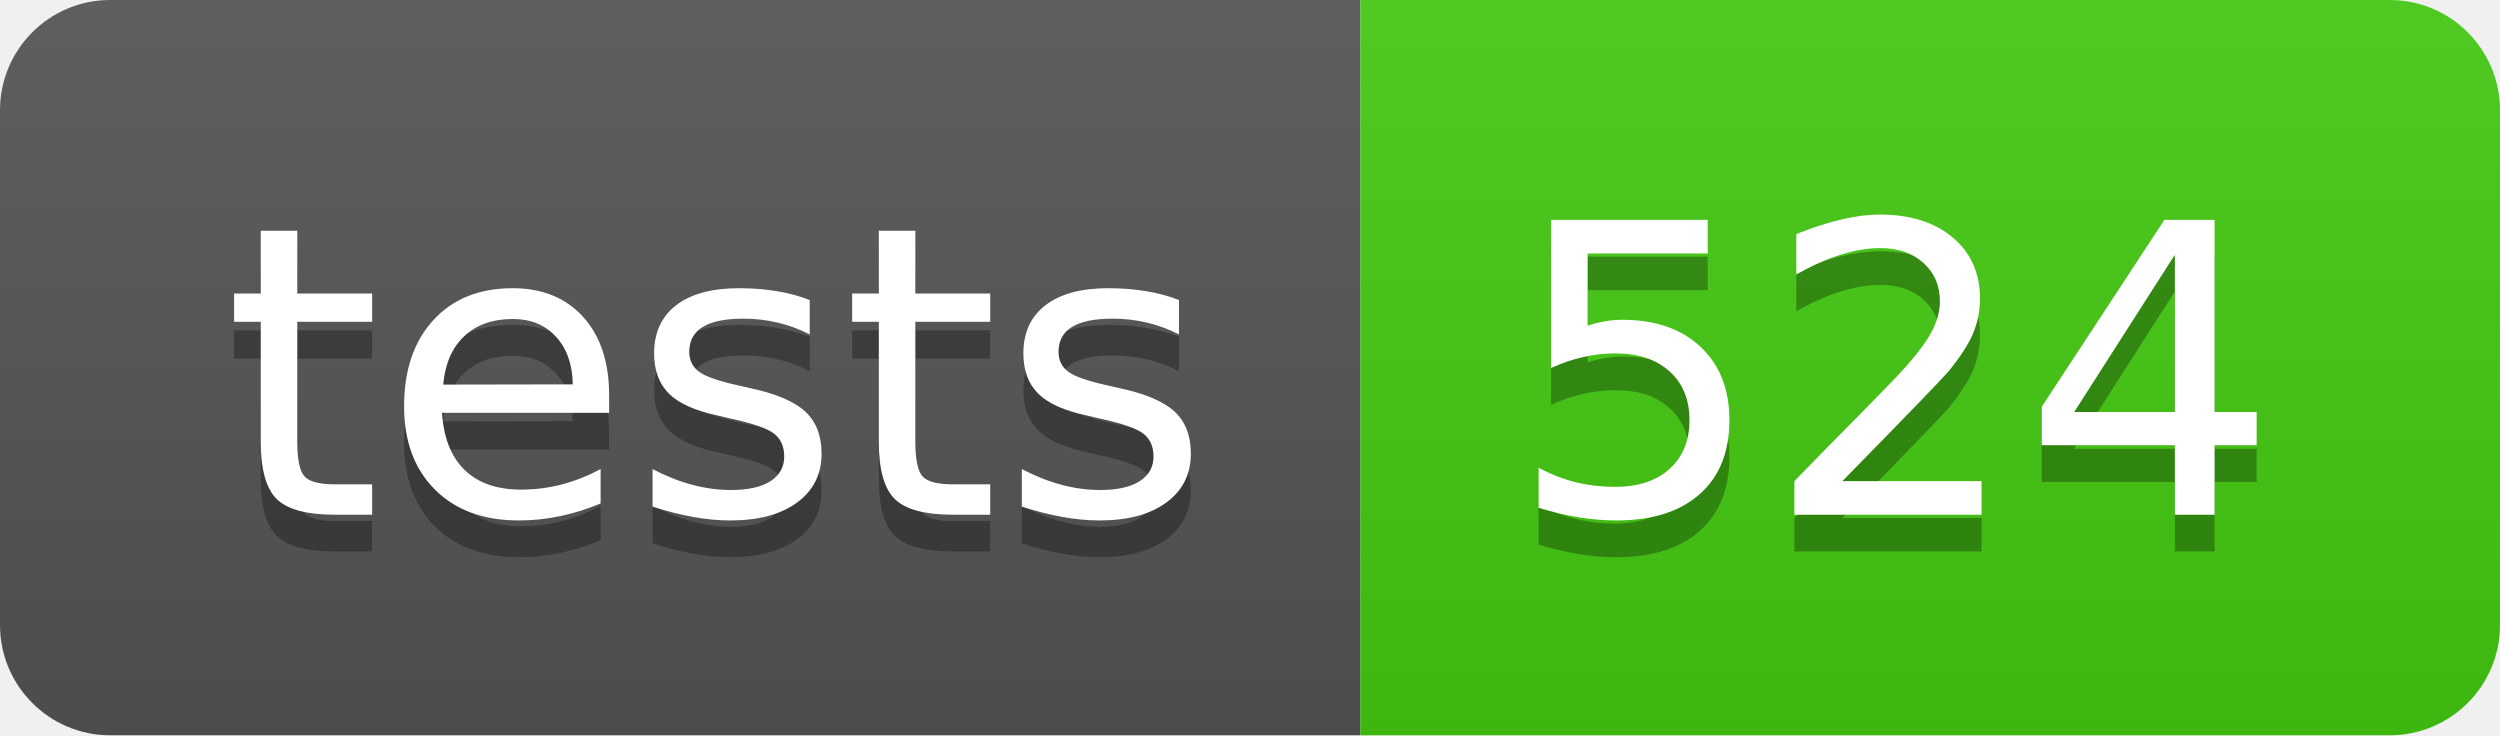
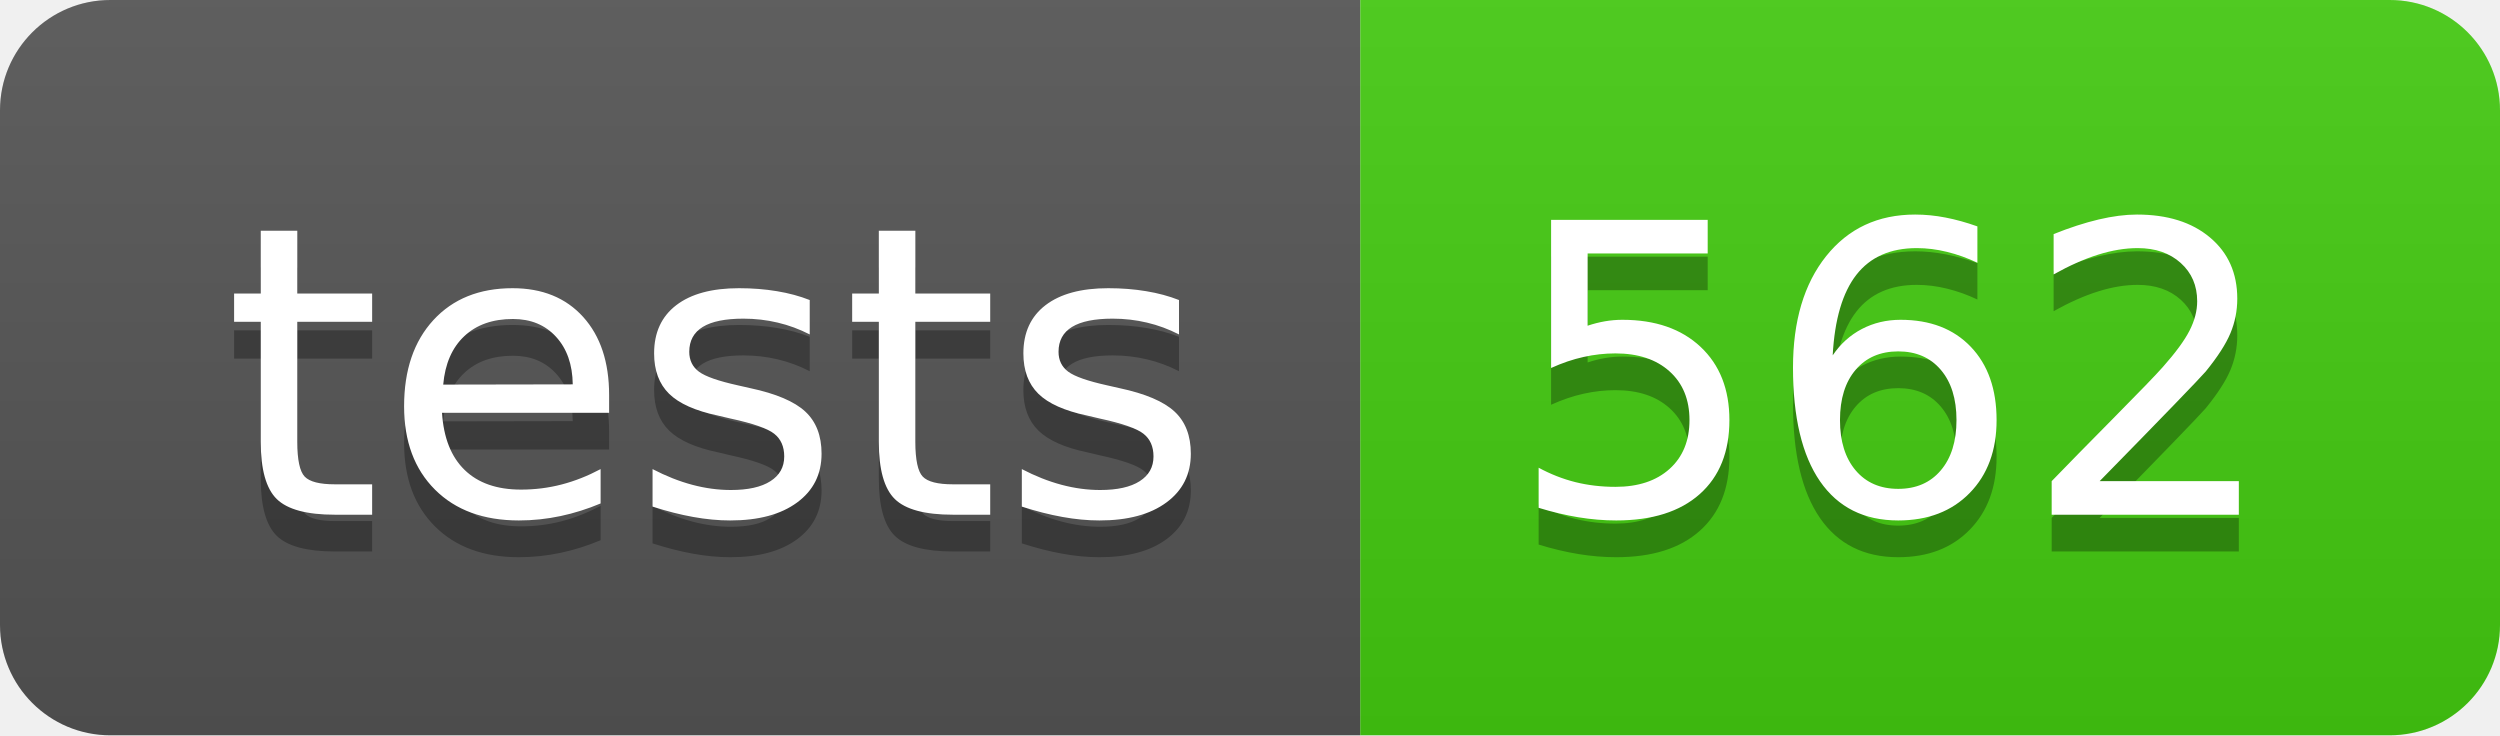
- <svg xmlns="http://www.w3.org/2000/svg" width="68" height="20" role="img" aria-label="tests: 524">
+ <svg xmlns="http://www.w3.org/2000/svg" width="68" height="20" role="img" aria-label="tests: 562">
  <linearGradient id="s" x2="0" y2="100%">
    <stop offset="0" stop-color="#bbb" stop-opacity=".1" />
    <stop offset="1" stop-opacity=".1" />
  </linearGradient>
  <clipPath id="r">
    <rect width="68" height="20" rx="3" fill="#fff" />
  </clipPath>
  <g clip-path="url(#r)">
    <rect width="37" height="20" fill="#555" />
    <rect x="37" width="31" height="20" fill="#4c1" />
    <rect width="68" height="20" fill="url(#s)" />
  </g>
  <g fill="#fff" text-anchor="middle" font-family="Verdana,Geneva,DejaVu Sans,sans-serif" text-rendering="geometricPrecision" font-size="110">
    <text aria-hidden="true" x="195" y="150" fill="#010101" fill-opacity=".3" transform="scale(.1)" textLength="270">tests</text>
    <text x="195" y="140" transform="scale(.1)" fill="#fff" textLength="270">tests</text>
-     <text aria-hidden="true" x="515" y="150" fill="#010101" fill-opacity=".3" transform="scale(.1)" textLength="210">524</text>
-     <text x="515" y="140" transform="scale(.1)" fill="#fff" textLength="210">524</text>
+     <text aria-hidden="true" x="515" y="150" fill="#010101" fill-opacity=".3" transform="scale(.1)" textLength="210">562</text>
+     <text x="515" y="140" transform="scale(.1)" fill="#fff" textLength="210">562</text>
  </g>
</svg>
